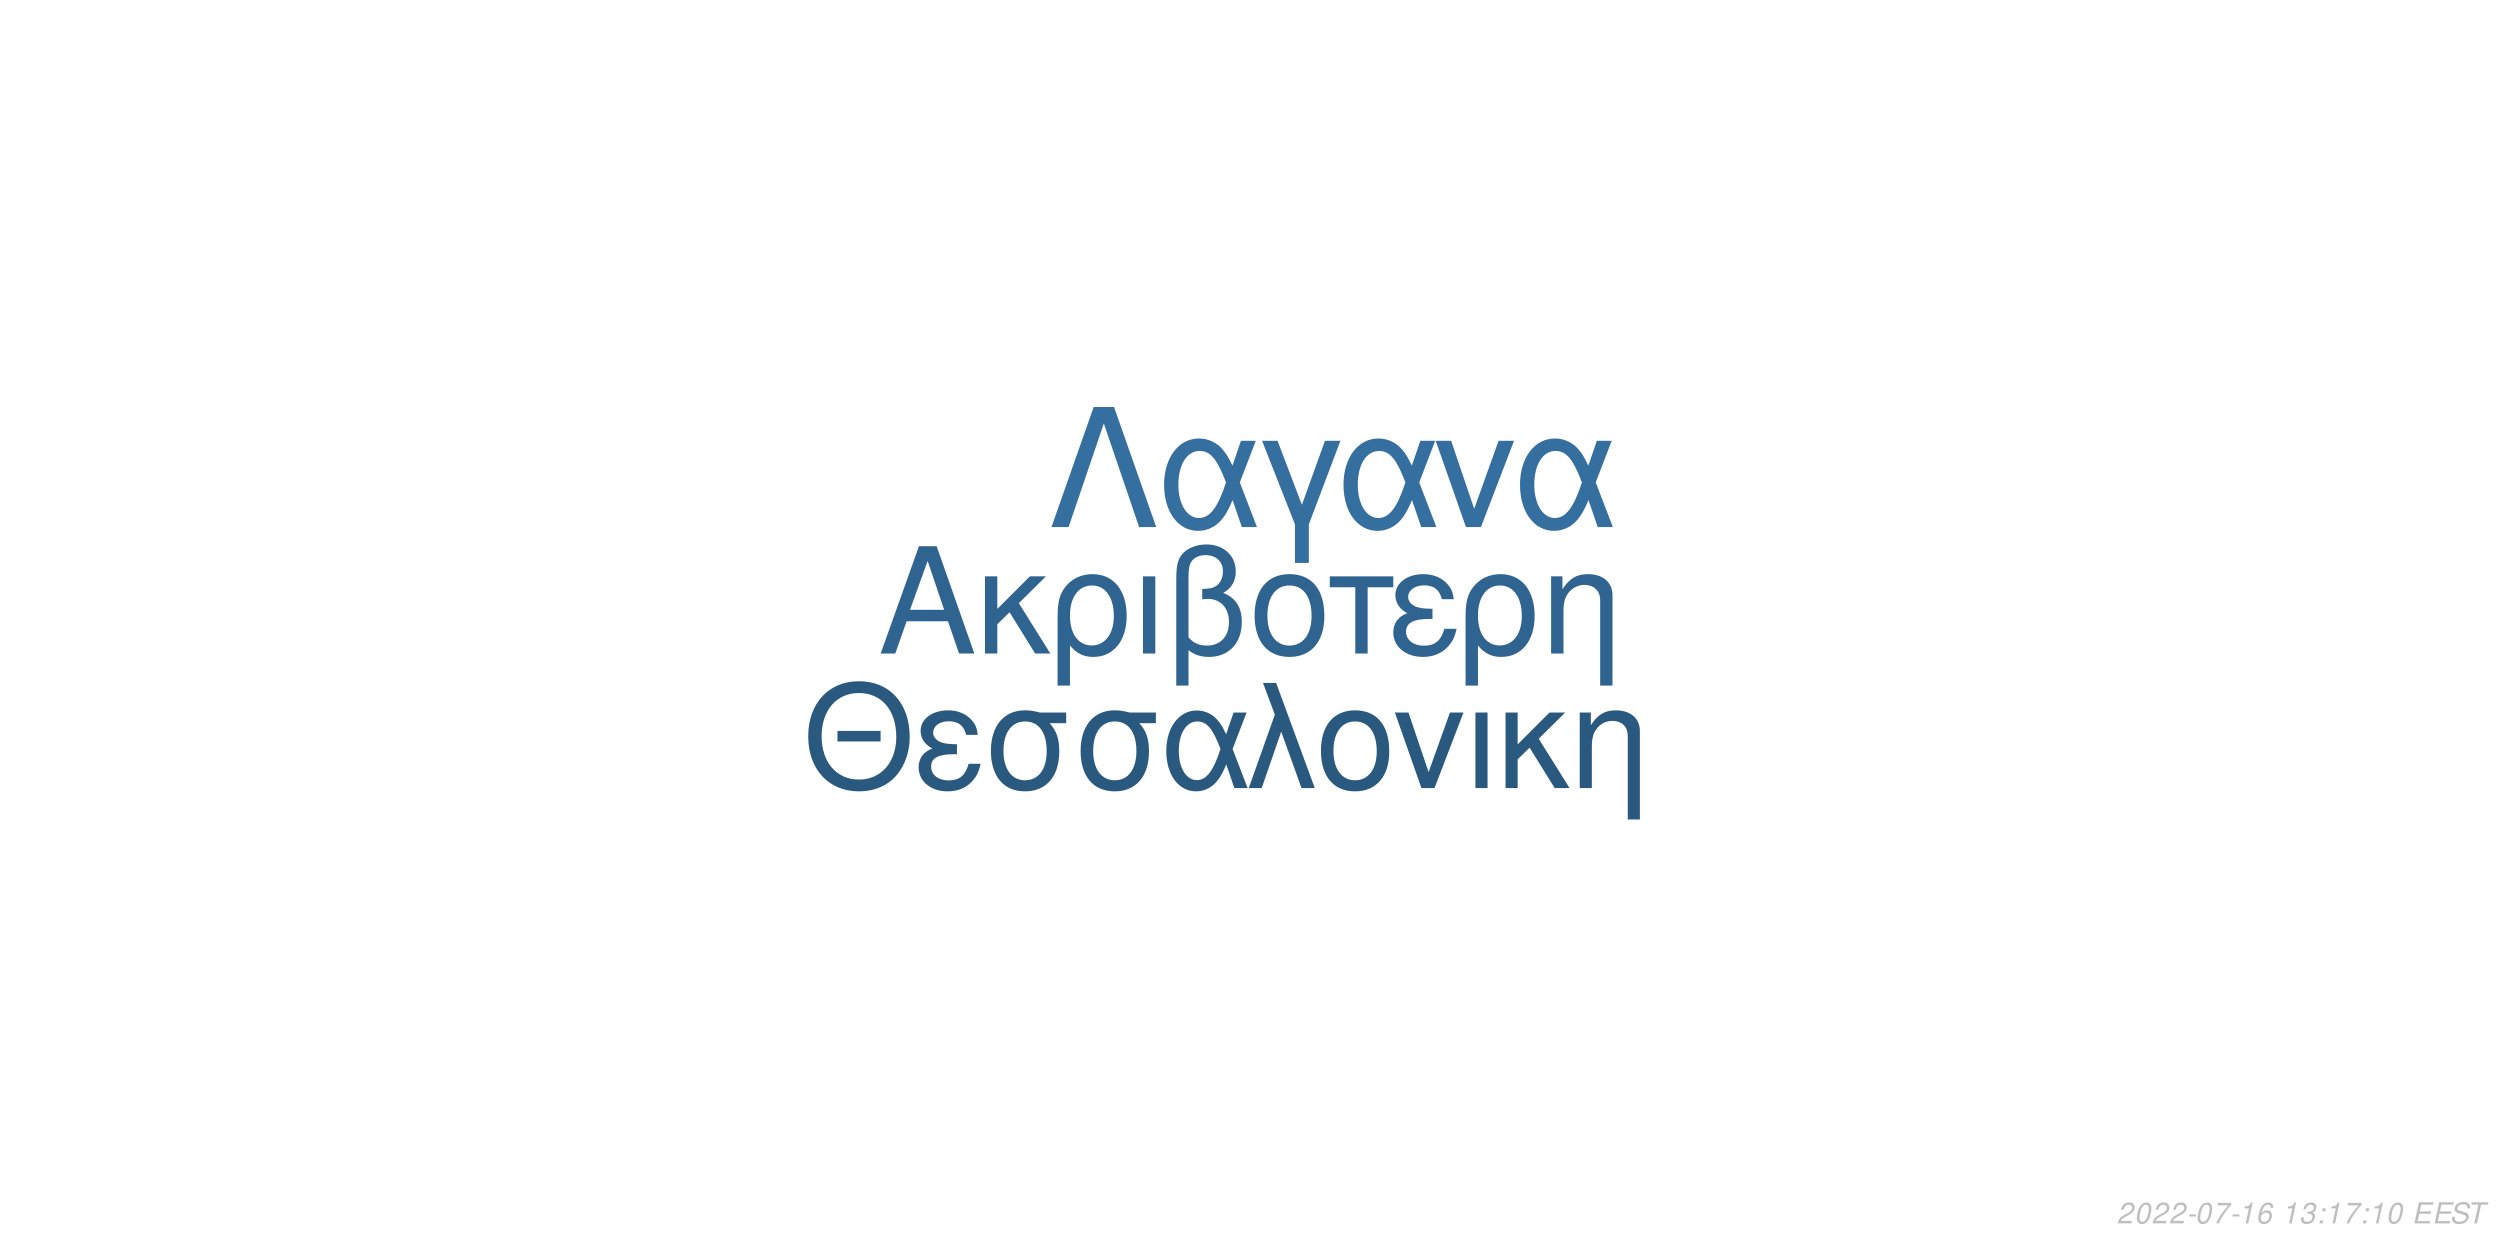
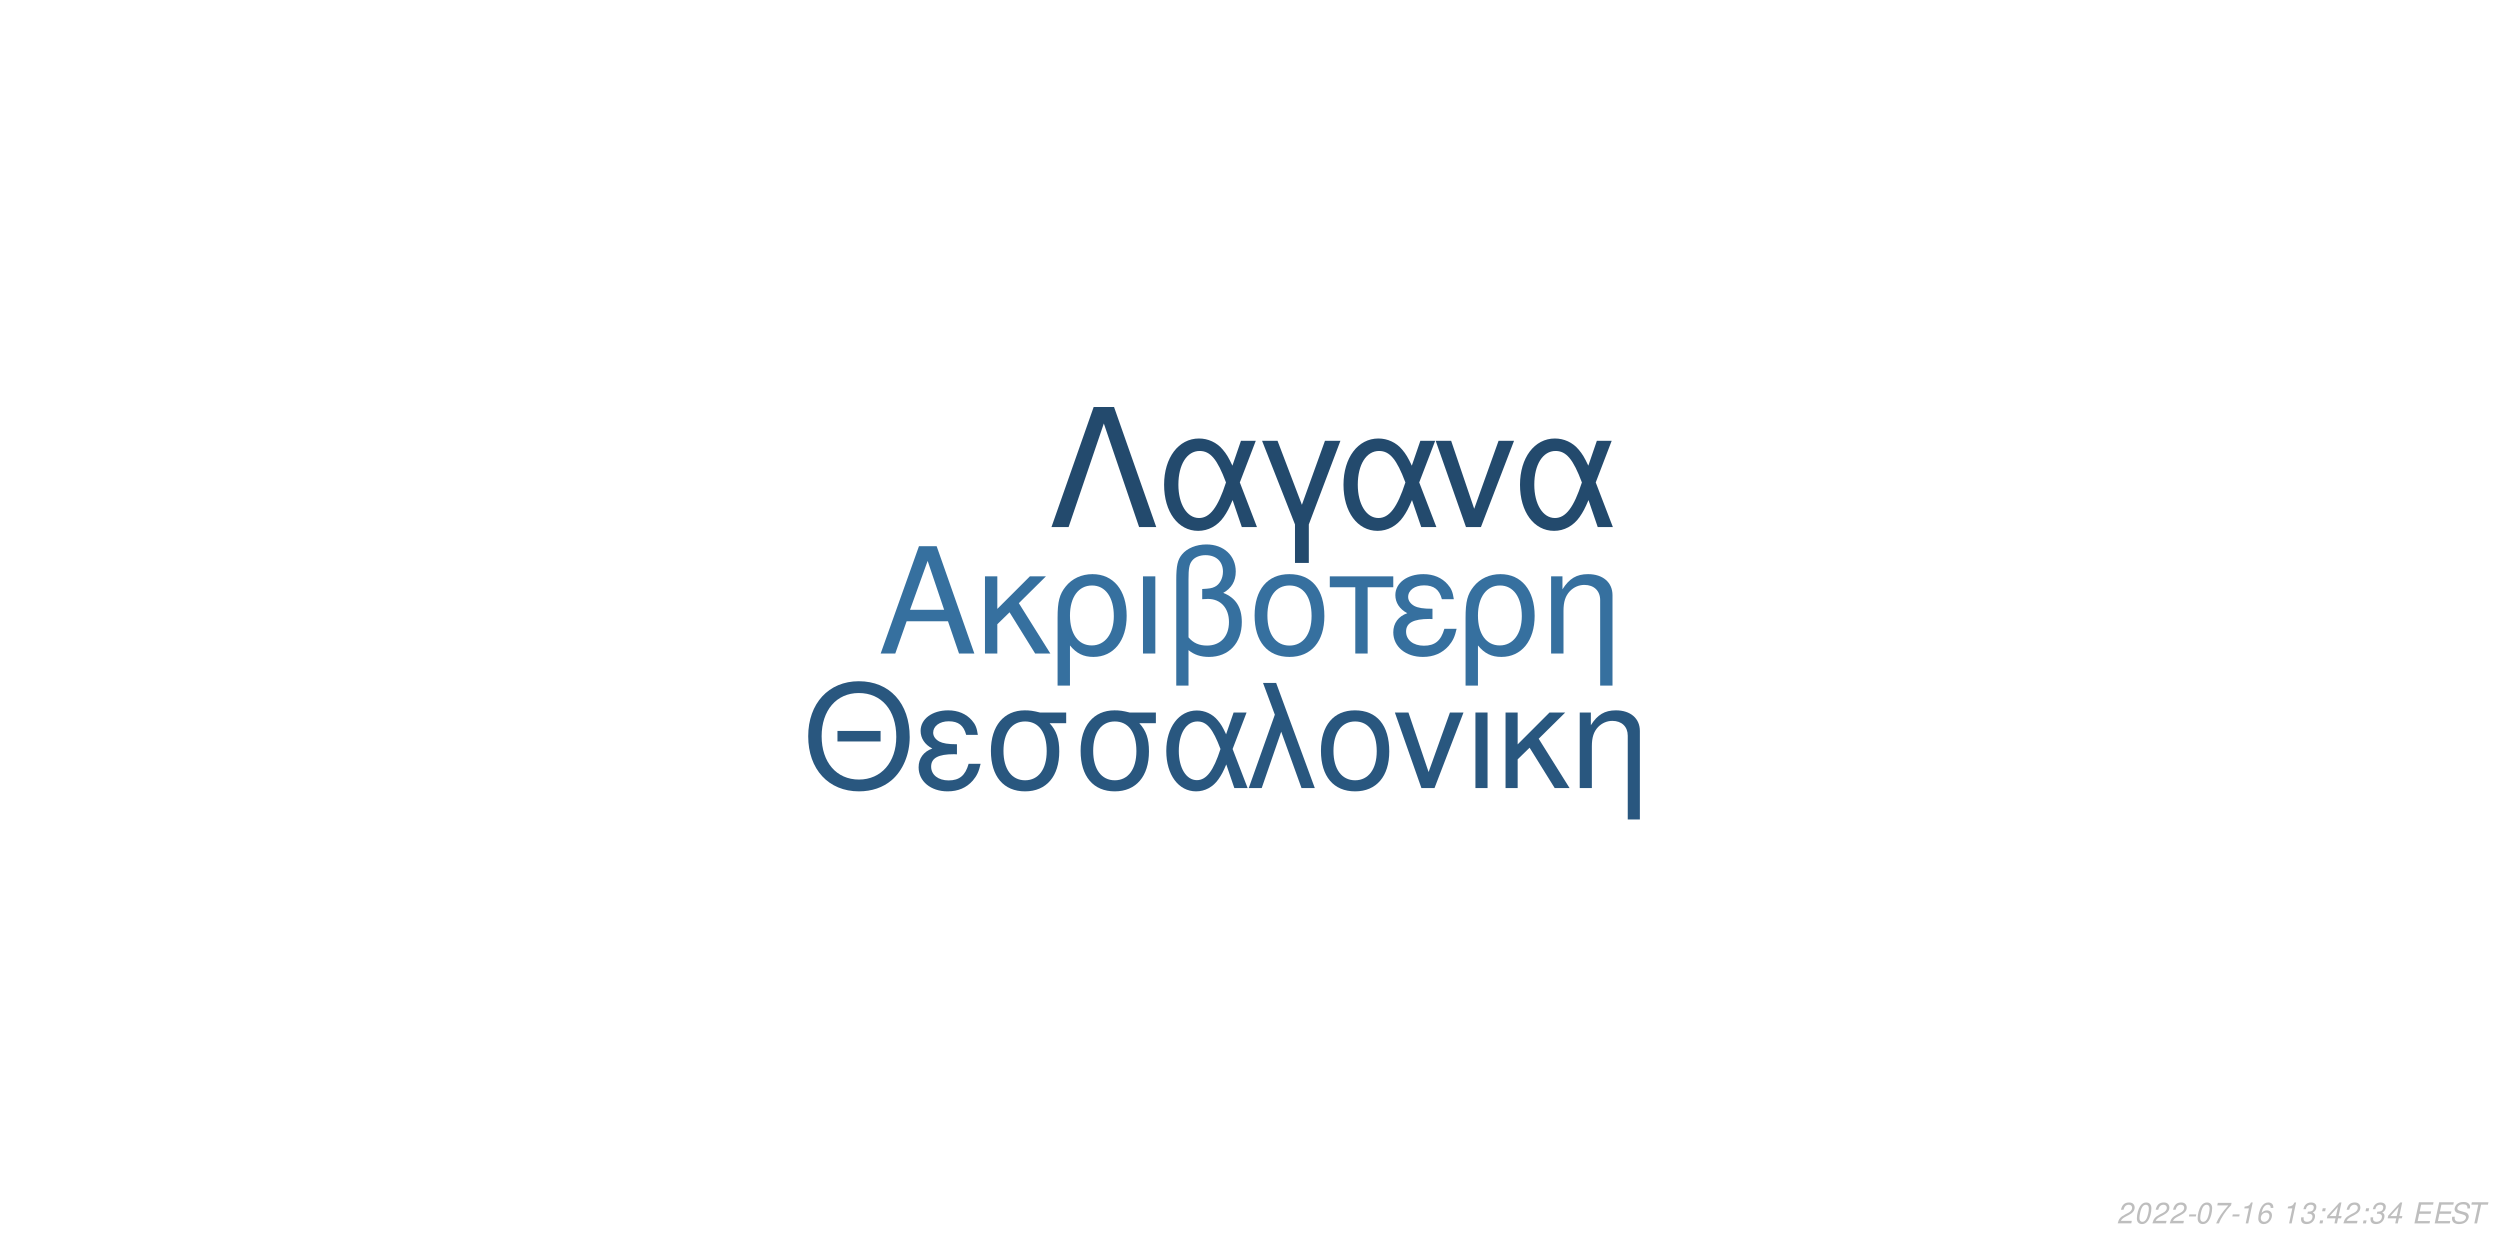
<svg xmlns="http://www.w3.org/2000/svg" xmlns:xlink="http://www.w3.org/1999/xlink" width="864pt" height="432pt" viewBox="0 0 864 432" version="1.1">
  <defs>
    <g>
      <symbol overflow="visible" id="glyph0-0">
        <path style="stroke:none;" d="" />
      </symbol>
      <symbol overflow="visible" id="glyph0-1">
        <path style="stroke:none;" d="M 24.125 -11.141 L 27.938 0 L 33.234 0 L 20.203 -37.094 L 14.094 -37.094 L 0.859 0 L 5.906 0 L 9.828 -11.141 Z M 22.797 -15.109 L 11 -15.109 L 17.094 -32.016 Z M 22.797 -15.109 " />
      </symbol>
      <symbol overflow="visible" id="glyph0-2">
        <path style="stroke:none;" d="M 7.172 -15.422 L 7.172 -26.672 L 2.906 -26.672 L 2.906 0 L 7.172 0 L 7.172 -10.125 L 11.406 -14.25 L 20.25 0 L 25.5 0 L 14.609 -17.406 L 23.969 -26.672 L 18.422 -26.672 Z M 7.172 -15.422 " />
      </symbol>
      <symbol overflow="visible" id="glyph0-3">
        <path style="stroke:none;" d="M 3 11.094 L 7.281 11.094 L 7.281 -2.797 C 9.516 -0.047 11.953 1.172 15.375 1.172 C 22.344 1.172 26.875 -4.422 26.875 -13.031 C 26.875 -21.891 22.297 -27.438 15.062 -27.438 C 11.297 -27.438 7.984 -25.906 5.797 -23.156 C 3.672 -20.516 3 -17.969 3 -12.359 Z M 14.906 -23.516 C 19.547 -23.516 22.438 -19.438 22.438 -12.922 C 22.438 -6.812 19.391 -2.797 14.812 -2.797 C 10.172 -2.797 7.281 -6.766 7.281 -13.125 C 7.281 -19.484 10.234 -23.516 14.906 -23.516 Z M 14.906 -23.516 " />
      </symbol>
      <symbol overflow="visible" id="glyph0-4">
        <path style="stroke:none;" d="M 3.516 0 L 7.781 0 L 7.781 -26.672 L 3.516 -26.672 Z M 3.516 0 " />
      </symbol>
      <symbol overflow="visible" id="glyph0-5">
        <path style="stroke:none;" d="M 4.016 11.094 L 8.25 11.094 L 8.25 -1.172 C 10.172 0.406 12.422 1.172 15.312 1.172 C 22.188 1.172 26.672 -3.609 26.672 -10.891 C 26.672 -15.984 24.578 -19.234 20.25 -20.969 C 23.109 -22.547 24.578 -25.031 24.578 -28.344 C 24.578 -33.844 20.406 -37.703 14.453 -37.703 C 10.938 -37.703 7.734 -36.391 6 -34.25 C 4.484 -32.422 4.016 -30.328 4.016 -25.391 Z M 8.25 -25.656 C 8.25 -29.359 8.5 -30.844 9.469 -32.062 C 10.375 -33.281 12.156 -34 14.094 -34 C 17.812 -34 20.156 -31.812 20.156 -28.297 C 20.156 -25.953 18.984 -23.812 17.297 -23.047 C 16.281 -22.547 15.469 -22.438 12.984 -22.297 L 12.984 -18.781 C 13.734 -18.828 14.344 -18.875 14.969 -18.875 C 19.344 -18.875 22.234 -15.719 22.234 -10.891 C 22.234 -5.906 19.281 -2.75 14.656 -2.75 C 11.953 -2.75 9.922 -3.609 8.25 -5.594 Z M 8.25 -25.656 " />
      </symbol>
      <symbol overflow="visible" id="glyph0-6">
        <path style="stroke:none;" d="M 14.094 -27.438 C 6.562 -27.438 2.094 -22.094 2.094 -13.125 C 2.094 -4.125 6.562 1.172 14.141 1.172 C 21.672 1.172 26.203 -4.172 26.203 -12.922 C 26.203 -22.188 21.828 -27.438 14.094 -27.438 Z M 14.141 -23.516 C 18.938 -23.516 21.781 -19.594 21.781 -12.984 C 21.781 -6.672 18.828 -2.75 14.141 -2.75 C 9.422 -2.75 6.516 -6.672 6.516 -13.125 C 6.516 -19.594 9.422 -23.516 14.141 -23.516 Z M 14.141 -23.516 " />
      </symbol>
      <symbol overflow="visible" id="glyph0-7">
        <path style="stroke:none;" d="M 7.891 0 L 12.156 0 L 12.156 -22.906 L 21.016 -22.906 L 21.016 -26.672 L -0.922 -26.672 L -0.922 -22.906 L 7.891 -22.906 Z M 7.891 0 " />
      </symbol>
      <symbol overflow="visible" id="glyph0-8">
        <path style="stroke:none;" d="M 14.562 -15.469 C 11.344 -15.469 9.562 -15.781 8.297 -16.438 C 6.922 -17.203 6.156 -18.328 6.156 -19.547 C 6.156 -21.891 8.453 -23.562 11.656 -23.562 C 15.062 -23.562 16.953 -22.094 17.812 -18.781 L 21.938 -18.781 C 21.578 -21.266 21.062 -22.5 19.797 -23.922 C 17.812 -26.203 14.906 -27.438 11.453 -27.438 C 5.797 -27.438 1.734 -24.375 1.734 -20.203 C 1.734 -17.609 3.156 -15.375 5.859 -13.938 C 2.797 -12.875 1.016 -10.484 1.016 -7.328 C 1.016 -2.391 5.297 1.172 11.25 1.172 C 14.969 1.172 17.906 -0.109 20.156 -2.641 C 21.578 -4.328 22.297 -5.797 22.906 -8.547 L 18.672 -8.547 C 17.5 -4.422 15.422 -2.703 11.609 -2.703 C 7.938 -2.703 5.438 -4.688 5.438 -7.578 C 5.438 -10.578 7.938 -11.953 13.484 -11.953 C 13.641 -11.953 14.094 -11.953 14.562 -11.906 Z M 14.562 -15.469 " />
      </symbol>
      <symbol overflow="visible" id="glyph0-9">
        <path style="stroke:none;" d="M 3.562 -26.672 L 3.562 0 L 7.844 0 L 7.844 -14.703 C 7.844 -17.906 8.5 -19.891 10.031 -21.531 C 11.406 -22.953 13.188 -23.719 15.062 -23.719 C 18.375 -23.719 20.516 -21.672 20.516 -18.469 L 20.516 11.094 L 24.781 11.094 L 24.781 -20.156 C 24.781 -24.578 21.469 -27.438 16.328 -27.438 C 12.359 -27.438 9.828 -25.906 7.484 -22.188 L 7.484 -26.672 Z M 3.562 -26.672 " />
      </symbol>
      <symbol overflow="visible" id="glyph1-0">
        <path style="stroke:none;" d="" />
      </symbol>
      <symbol overflow="visible" id="glyph1-1">
        <path style="stroke:none;" d="M 26.859 -19.734 L 11.953 -19.734 L 11.953 -16.094 L 26.859 -16.094 Z M 19.328 -36.922 C 8.922 -36.922 1.844 -29.25 1.844 -17.891 C 1.844 -6.484 8.875 1.141 19.391 1.141 C 23.812 1.141 27.703 -0.203 30.641 -2.688 C 34.578 -6.031 36.922 -11.656 36.922 -17.594 C 36.922 -29.297 30 -36.922 19.328 -36.922 Z M 19.328 -32.844 C 27.203 -32.844 32.281 -26.906 32.281 -17.688 C 32.281 -8.922 27.062 -2.938 19.391 -2.938 C 11.609 -2.938 6.484 -8.922 6.484 -17.891 C 6.484 -26.859 11.609 -32.844 19.328 -32.844 Z M 19.328 -32.844 " />
      </symbol>
      <symbol overflow="visible" id="glyph1-2">
        <path style="stroke:none;" d="M 14.25 -15.141 C 11.109 -15.141 9.375 -15.453 8.125 -16.094 C 6.781 -16.844 6.031 -17.938 6.031 -19.141 C 6.031 -21.422 8.266 -23.078 11.406 -23.078 C 14.75 -23.078 16.594 -21.625 17.438 -18.391 L 21.469 -18.391 C 21.125 -20.828 20.625 -22.031 19.391 -23.422 C 17.438 -25.656 14.594 -26.859 11.219 -26.859 C 5.688 -26.859 1.688 -23.875 1.688 -19.781 C 1.688 -17.234 3.094 -15.047 5.734 -13.656 C 2.734 -12.609 1 -10.266 1 -7.172 C 1 -2.344 5.188 1.141 11.016 1.141 C 14.656 1.141 17.547 -0.094 19.734 -2.594 C 21.125 -4.234 21.828 -5.688 22.422 -8.375 L 18.281 -8.375 C 17.141 -4.328 15.094 -2.641 11.359 -2.641 C 7.766 -2.641 5.328 -4.578 5.328 -7.422 C 5.328 -10.359 7.766 -11.703 13.203 -11.703 C 13.359 -11.703 13.797 -11.703 14.25 -11.656 Z M 14.25 -15.141 " />
      </symbol>
      <symbol overflow="visible" id="glyph1-3">
        <path style="stroke:none;" d="M 29 -26.109 L 19.938 -26.109 C 17.594 -26.703 16.438 -26.859 14.703 -26.859 C 7.469 -26.859 2.984 -21.469 2.984 -12.859 C 2.984 -4.031 7.375 1.141 14.797 1.141 C 22.172 1.141 26.609 -4.078 26.609 -12.656 C 26.609 -17.047 25.656 -19.828 23.266 -22.422 L 29 -22.422 Z M 14.797 -23.016 C 19.531 -23.016 22.266 -19.234 22.266 -12.75 C 22.266 -6.531 19.438 -2.688 14.797 -2.688 C 10.172 -2.688 7.328 -6.531 7.328 -12.859 C 7.328 -19.188 10.172 -23.016 14.797 -23.016 Z M 14.797 -23.016 " />
      </symbol>
      <symbol overflow="visible" id="glyph1-4">
        <path style="stroke:none;" d="M 29.344 -26.109 L 24.859 -26.109 L 22.266 -18.578 C 21.125 -21.031 20.484 -22.125 19.328 -23.469 C 17.547 -25.609 14.906 -26.812 12.156 -26.812 C 5.984 -26.812 1.594 -20.984 1.594 -12.812 C 1.594 -4.578 5.828 1.141 11.906 1.141 C 14.953 1.141 17.734 -0.344 19.625 -3.047 C 20.672 -4.531 21.281 -5.688 22.328 -8.172 L 25.109 0 L 29.703 0 L 24.516 -13.5 Z M 20.328 -13.5 C 17.891 -5.922 15.453 -2.734 12.156 -2.734 C 8.516 -2.734 5.922 -6.922 5.922 -12.812 C 5.922 -18.938 8.516 -23.016 12.359 -23.016 C 15.594 -23.016 17.688 -20.531 20.328 -13.5 Z M 20.328 -13.5 " />
      </symbol>
      <symbol overflow="visible" id="glyph1-5">
        <path style="stroke:none;" d="M 1.094 0 L 5.578 0 L 12.312 -19.484 L 19.328 0 L 23.922 0 L 10.562 -36.328 L 6.031 -36.328 L 10.109 -25.359 Z M 1.094 0 " />
      </symbol>
      <symbol overflow="visible" id="glyph1-6">
        <path style="stroke:none;" d="M 13.797 -26.859 C 6.422 -26.859 2.047 -21.625 2.047 -12.859 C 2.047 -4.031 6.422 1.141 13.859 1.141 C 21.234 1.141 25.656 -4.078 25.656 -12.656 C 25.656 -21.719 21.375 -26.859 13.797 -26.859 Z M 13.859 -23.016 C 18.531 -23.016 21.328 -19.188 21.328 -12.703 C 21.328 -6.531 18.438 -2.688 13.859 -2.688 C 9.219 -2.688 6.375 -6.531 6.375 -12.859 C 6.375 -19.188 9.219 -23.016 13.859 -23.016 Z M 13.859 -23.016 " />
      </symbol>
      <symbol overflow="visible" id="glyph1-7">
        <path style="stroke:none;" d="M 14.297 0 L 24.312 -26.109 L 19.625 -26.109 L 12.25 -5.531 L 5.281 -26.109 L 0.594 -26.109 L 9.766 0 Z M 14.297 0 " />
      </symbol>
      <symbol overflow="visible" id="glyph1-8">
        <path style="stroke:none;" d="M 3.438 0 L 7.625 0 L 7.625 -26.109 L 3.438 -26.109 Z M 3.438 0 " />
      </symbol>
      <symbol overflow="visible" id="glyph1-9">
        <path style="stroke:none;" d="M 7.031 -15.094 L 7.031 -26.109 L 2.844 -26.109 L 2.844 0 L 7.031 0 L 7.031 -9.922 L 11.156 -13.953 L 19.828 0 L 24.969 0 L 14.297 -17.047 L 23.469 -26.109 L 18.031 -26.109 Z M 7.031 -15.094 " />
      </symbol>
      <symbol overflow="visible" id="glyph1-10">
        <path style="stroke:none;" d="M 3.484 -26.109 L 3.484 0 L 7.672 0 L 7.672 -14.406 C 7.672 -17.547 8.328 -19.484 9.812 -21.078 C 11.156 -22.469 12.906 -23.219 14.75 -23.219 C 17.984 -23.219 20.078 -21.234 20.078 -18.094 L 20.078 10.859 L 24.266 10.859 L 24.266 -19.734 C 24.266 -24.062 21.031 -26.859 16 -26.859 C 12.109 -26.859 9.609 -25.359 7.328 -21.719 L 7.328 -26.109 Z M 3.484 -26.109 " />
      </symbol>
      <symbol overflow="visible" id="glyph2-0">
        <path style="stroke:none;" d="" />
      </symbol>
      <symbol overflow="visible" id="glyph2-1">
        <path style="stroke:none;" d="M 22.531 -41.484 L 15.484 -41.484 L 0.906 0 L 6.828 0 L 19 -35.797 L 31.188 0 L 37.109 0 Z M 22.531 -41.484 " />
      </symbol>
      <symbol overflow="visible" id="glyph2-2">
        <path style="stroke:none;" d="M 33.516 -29.812 L 28.391 -29.812 L 25.438 -21.219 C 24.125 -24.016 23.391 -25.266 22.078 -26.797 C 20.031 -29.25 17.016 -30.609 13.891 -30.609 C 6.828 -30.609 1.828 -23.953 1.828 -14.625 C 1.828 -5.234 6.656 1.312 13.594 1.312 C 17.078 1.312 20.266 -0.391 22.422 -3.469 C 23.609 -5.172 24.297 -6.484 25.5 -9.328 L 28.688 0 L 33.922 0 L 28 -15.422 Z M 23.219 -15.422 C 20.422 -6.766 17.641 -3.125 13.891 -3.125 C 9.734 -3.125 6.766 -7.906 6.766 -14.625 C 6.766 -21.625 9.734 -26.297 14.109 -26.297 C 17.812 -26.297 20.203 -23.453 23.219 -15.422 Z M 23.219 -15.422 " />
      </symbol>
      <symbol overflow="visible" id="glyph2-3">
        <path style="stroke:none;" d="M 12.062 12.406 L 16.844 12.406 L 16.844 -0.906 L 27.766 -29.812 L 22.422 -29.812 L 14.453 -7.688 L 6.031 -29.812 L 0.688 -29.812 L 12.062 -0.906 Z M 12.062 12.406 " />
      </symbol>
      <symbol overflow="visible" id="glyph2-4">
        <path style="stroke:none;" d="M 16.328 0 L 27.766 -29.812 L 22.422 -29.812 L 14 -6.312 L 6.031 -29.812 L 0.688 -29.812 L 11.156 0 Z M 16.328 0 " />
      </symbol>
      <symbol overflow="visible" id="glyph3-0">
        <path style="stroke:none;" d="" />
      </symbol>
      <symbol overflow="visible" id="glyph3-1">
        <path style="stroke:none;" d="M 5.234 -0.875 L 1.469 -0.875 C 1.641 -1.375 2.203 -1.891 3.109 -2.344 L 4.234 -2.938 C 5.562 -3.625 6.219 -4.469 6.219 -5.484 C 6.219 -5.938 6.062 -6.359 5.797 -6.656 C 5.469 -7.047 4.984 -7.234 4.312 -7.234 C 2.766 -7.234 1.891 -6.453 1.484 -4.734 L 2.375 -4.734 C 2.484 -5.188 2.609 -5.484 2.797 -5.75 C 3.094 -6.203 3.609 -6.453 4.188 -6.453 C 4.891 -6.453 5.344 -6.031 5.344 -5.375 C 5.344 -4.703 4.859 -4.094 4.016 -3.656 L 2.984 -3.125 C 1.234 -2.188 0.797 -1.656 0.344 -0.016 L 5.047 -0.016 Z M 5.234 -0.875 " />
      </symbol>
      <symbol overflow="visible" id="glyph3-2">
        <path style="stroke:none;" d="M 4.203 -7.234 C 3.375 -7.234 2.688 -6.812 2.125 -5.984 C 1.484 -5.047 0.984 -3.188 0.984 -1.734 C 0.984 -1.109 1.172 -0.562 1.484 -0.266 C 1.797 0.047 2.281 0.234 2.766 0.234 C 3.625 0.234 4.281 -0.156 4.859 -1.016 C 5.516 -1.953 6 -3.797 6 -5.266 C 6 -6.5 5.328 -7.234 4.203 -7.234 Z M 4.094 -6.453 C 4.734 -6.453 5.125 -5.984 5.125 -5.156 C 5.125 -4.203 4.781 -2.625 4.406 -1.812 C 3.984 -0.938 3.516 -0.547 2.875 -0.547 C 2.25 -0.547 1.875 -1.031 1.875 -1.828 C 1.875 -2.797 2.203 -4.344 2.594 -5.203 C 2.984 -6.047 3.453 -6.453 4.094 -6.453 Z M 4.094 -6.453 " />
      </symbol>
      <symbol overflow="visible" id="glyph3-3">
        <path style="stroke:none;" d="M 3.516 -3.125 L 1.125 -3.125 L 0.969 -2.406 L 3.359 -2.406 Z M 3.516 -3.125 " />
      </symbol>
      <symbol overflow="visible" id="glyph3-4">
        <path style="stroke:none;" d="M 6.703 -7.094 L 1.953 -7.094 L 1.766 -6.219 L 5.594 -6.219 C 3.344 -3.688 2.266 -2.109 1.375 0 L 2.344 0 C 3.031 -1.906 4.828 -4.594 6.547 -6.281 Z M 6.703 -7.094 " />
      </symbol>
      <symbol overflow="visible" id="glyph3-5">
        <path style="stroke:none;" d="M 3.703 -5.188 L 2.594 0 L 3.469 0 L 5.016 -7.234 L 4.438 -7.234 C 3.906 -6.156 3.688 -6.016 2.234 -5.812 L 2.109 -5.188 Z M 3.703 -5.188 " />
      </symbol>
      <symbol overflow="visible" id="glyph3-6">
        <path style="stroke:none;" d="M 6.125 -5.344 L 6.141 -5.625 C 6.141 -6.609 5.453 -7.234 4.391 -7.234 C 3.438 -7.234 2.641 -6.719 2.016 -5.703 C 1.422 -4.781 0.938 -2.953 0.938 -1.688 C 0.938 -0.516 1.688 0.234 2.859 0.234 C 3.703 0.234 4.438 -0.156 5 -0.875 C 5.406 -1.422 5.672 -2.156 5.672 -2.766 C 5.672 -3.812 4.969 -4.5 3.906 -4.5 C 3.234 -4.5 2.672 -4.234 2.094 -3.625 C 2.406 -5.375 3.234 -6.453 4.25 -6.453 C 4.703 -6.453 5.062 -6.234 5.172 -5.844 C 5.203 -5.719 5.234 -5.578 5.25 -5.344 Z M 3.656 -3.734 C 4.344 -3.734 4.797 -3.281 4.797 -2.625 C 4.797 -1.469 3.984 -0.547 2.984 -0.547 C 2.297 -0.547 1.812 -1.047 1.812 -1.766 C 1.812 -2.859 2.625 -3.734 3.656 -3.734 Z M 3.656 -3.734 " />
      </symbol>
      <symbol overflow="visible" id="glyph3-7">
        <path style="stroke:none;" d="" />
      </symbol>
      <symbol overflow="visible" id="glyph3-8">
        <path style="stroke:none;" d="M 2.922 -3.312 C 3.125 -3.344 3.234 -3.344 3.375 -3.344 C 4.203 -3.344 4.688 -3 4.688 -2.406 C 4.688 -1.312 3.906 -0.547 2.781 -0.547 C 2.047 -0.547 1.594 -0.938 1.594 -1.562 C 1.594 -1.719 1.609 -1.844 1.656 -2.094 L 0.766 -2.094 C 0.734 -1.797 0.719 -1.641 0.719 -1.469 C 0.719 -0.375 1.406 0.234 2.641 0.234 C 3.547 0.234 4.297 -0.078 4.812 -0.656 C 5.266 -1.156 5.562 -1.875 5.562 -2.547 C 5.562 -3.125 5.344 -3.453 4.797 -3.734 C 5.641 -4.234 6.016 -4.844 6.016 -5.734 C 6.016 -6.656 5.312 -7.234 4.203 -7.234 C 3.375 -7.234 2.672 -6.938 2.188 -6.375 C 1.891 -6.031 1.703 -5.641 1.516 -4.906 L 2.391 -4.906 C 2.5 -5.359 2.594 -5.594 2.734 -5.812 C 3.047 -6.234 3.516 -6.453 4.078 -6.453 C 4.734 -6.453 5.141 -6.125 5.141 -5.578 C 5.141 -5.188 5.016 -4.797 4.797 -4.547 C 4.516 -4.234 4 -4.062 3.266 -4.062 L 3.078 -4.062 Z M 2.922 -3.312 " />
      </symbol>
      <symbol overflow="visible" id="glyph3-9">
        <path style="stroke:none;" d="M 2.359 -1.031 L 1.312 -1.031 L 1.094 0 L 2.141 0 Z M 3.266 -5.234 L 2.219 -5.234 L 2 -4.203 L 3.047 -4.203 Z M 3.266 -5.234 " />
      </symbol>
      <symbol overflow="visible" id="glyph3-10">
+         <path style="stroke:none;" d="M 3.625 -1.75 L 3.266 0 L 4.141 0 L 4.516 -1.75 L 5.562 -1.75 L 5.734 -2.531 L 4.688 -2.531 L 5.688 -7.234 L 5.016 -7.234 L 0.844 -2.672 L 0.641 -1.75 Z M 3.797 -2.531 L 1.594 -2.531 L 4.469 -5.703 Z M 3.797 -2.531 " />
+       </symbol>
+       <symbol overflow="visible" id="glyph3-11">
        <path style="stroke:none;" d="M 2.547 -3.312 L 6.5 -3.312 L 6.688 -4.141 L 2.719 -4.141 L 3.219 -6.469 L 7.344 -6.469 L 7.516 -7.297 L 2.453 -7.297 L 0.906 0 L 6.125 0 L 6.297 -0.812 L 2.016 -0.812 Z M 2.547 -3.312 " />
      </symbol>
-       <symbol overflow="visible" id="glyph3-11">
+       <symbol overflow="visible" id="glyph3-12">
        <path style="stroke:none;" d="M 7.062 -5.156 C 7.125 -5.438 7.141 -5.562 7.141 -5.703 C 7.141 -6.156 6.938 -6.594 6.594 -6.891 C 6.188 -7.25 5.656 -7.406 4.875 -7.406 C 3.844 -7.406 3.047 -7.125 2.5 -6.562 C 2.094 -6.141 1.781 -5.438 1.781 -4.922 C 1.781 -4.297 2.219 -3.766 2.891 -3.562 L 4.594 -3.094 C 5.406 -2.859 5.734 -2.578 5.734 -2.094 C 5.734 -1.781 5.547 -1.406 5.266 -1.141 C 4.844 -0.766 4.266 -0.578 3.453 -0.578 C 2.328 -0.578 1.812 -0.984 1.812 -1.906 C 1.812 -2.047 1.812 -2.125 1.844 -2.312 L 0.984 -2.312 C 0.906 -2.062 0.891 -1.906 0.891 -1.688 C 0.891 -0.484 1.797 0.234 3.297 0.234 C 4.359 0.234 5.234 -0.062 5.812 -0.609 C 6.344 -1.078 6.688 -1.797 6.688 -2.375 C 6.688 -2.641 6.609 -2.906 6.453 -3.156 C 6.234 -3.5 5.938 -3.703 5.469 -3.828 L 3.75 -4.312 C 2.984 -4.547 2.734 -4.734 2.734 -5.188 C 2.734 -5.547 2.875 -5.844 3.188 -6.109 C 3.547 -6.438 4.031 -6.594 4.703 -6.594 C 5.266 -6.594 5.688 -6.484 5.906 -6.297 C 6.094 -6.125 6.219 -5.797 6.219 -5.516 C 6.219 -5.422 6.203 -5.344 6.188 -5.156 Z M 7.062 -5.156 " />
      </symbol>
-       <symbol overflow="visible" id="glyph3-12">
+       <symbol overflow="visible" id="glyph3-13">
        <path style="stroke:none;" d="M 4.938 -6.469 L 7.312 -6.469 L 7.484 -7.297 L 1.75 -7.297 L 1.578 -6.469 L 3.984 -6.469 L 2.609 0 L 3.547 0 Z M 4.938 -6.469 " />
      </symbol>
    </g>
  </defs>
  <g id="surface1">
    <rect x="0" y="0" width="864" height="432" style="fill:rgb(100%,100%,100%);fill-opacity:1;stroke:none;" />
-     <g style="fill:rgb(18.824%,39.216%,56.471%);fill-opacity:1;">
+     <g style="fill:rgb(21.176%,43.922%,62.353%);fill-opacity:1;">
      <use xlink:href="#glyph0-1" x="303.5" y="225.861" />
      <use xlink:href="#glyph0-2" x="337.5" y="225.861" />
      <use xlink:href="#glyph0-3" x="362.5" y="225.861" />
      <use xlink:href="#glyph0-4" x="391.5" y="225.861" />
      <use xlink:href="#glyph0-5" x="402.5" y="225.861" />
      <use xlink:href="#glyph0-6" x="431.5" y="225.861" />
      <use xlink:href="#glyph0-7" x="460.5" y="225.861" />
      <use xlink:href="#glyph0-8" x="480.5" y="225.861" />
      <use xlink:href="#glyph0-3" x="503.5" y="225.861" />
      <use xlink:href="#glyph0-9" x="532.5" y="225.861" />
    </g>
-     <g style="fill:rgb(16.471%,34.902%,50.196%);fill-opacity:1;">
+     <g style="fill:rgb(16.078%,34.118%,49.804%);fill-opacity:1;">
      <use xlink:href="#glyph1-1" x="277.473" y="272.354" />
      <use xlink:href="#glyph1-2" x="316.473" y="272.354" />
      <use xlink:href="#glyph1-3" x="339.473" y="272.354" />
      <use xlink:href="#glyph1-3" x="370.473" y="272.354" />
      <use xlink:href="#glyph1-4" x="401.473" y="272.354" />
      <use xlink:href="#glyph1-5" x="430.473" y="272.354" />
      <use xlink:href="#glyph1-6" x="454.473" y="272.354" />
      <use xlink:href="#glyph1-7" x="481.473" y="272.354" />
      <use xlink:href="#glyph1-8" x="506.473" y="272.354" />
      <use xlink:href="#glyph1-9" x="517.473" y="272.354" />
      <use xlink:href="#glyph1-10" x="542.473" y="272.354" />
    </g>
-     <g style="fill:rgb(20.784%,43.529%,62.353%);fill-opacity:1;">
+     <g style="fill:rgb(13.725%,29.02%,42.745%);fill-opacity:1;">
      <use xlink:href="#glyph2-1" x="362.484" y="182.152" />
      <use xlink:href="#glyph2-2" x="400.484" y="182.152" />
      <use xlink:href="#glyph2-3" x="435.484" y="182.152" />
      <use xlink:href="#glyph2-2" x="462.484" y="182.152" />
      <use xlink:href="#glyph2-4" x="495.484" y="182.152" />
      <use xlink:href="#glyph2-2" x="523.484" y="182.152" />
    </g>
    <g style="fill:rgb(74.51%,74.51%,74.51%);fill-opacity:1;">
      <use xlink:href="#glyph3-1" x="731.52" y="422.81" />
      <use xlink:href="#glyph3-2" x="737.52" y="422.81" />
      <use xlink:href="#glyph3-1" x="743.52" y="422.81" />
      <use xlink:href="#glyph3-1" x="749.52" y="422.81" />
      <use xlink:href="#glyph3-3" x="755.52" y="422.81" />
      <use xlink:href="#glyph3-2" x="758.52" y="422.81" />
      <use xlink:href="#glyph3-4" x="764.52" y="422.81" />
      <use xlink:href="#glyph3-3" x="770.52" y="422.81" />
      <use xlink:href="#glyph3-5" x="773.52" y="422.81" />
      <use xlink:href="#glyph3-6" x="779.52" y="422.81" />
      <use xlink:href="#glyph3-7" x="785.52" y="422.81" />
      <use xlink:href="#glyph3-5" x="788.52" y="422.81" />
      <use xlink:href="#glyph3-8" x="794.52" y="422.81" />
      <use xlink:href="#glyph3-9" x="800.52" y="422.81" />
-       <use xlink:href="#glyph3-5" x="803.52" y="422.81" />
-       <use xlink:href="#glyph3-4" x="809.52" y="422.81" />
+       <use xlink:href="#glyph3-10" x="803.52" y="422.81" />
+       <use xlink:href="#glyph3-1" x="809.52" y="422.81" />
      <use xlink:href="#glyph3-9" x="815.52" y="422.81" />
-       <use xlink:href="#glyph3-5" x="818.52" y="422.81" />
-       <use xlink:href="#glyph3-2" x="824.52" y="422.81" />
+       <use xlink:href="#glyph3-8" x="818.52" y="422.81" />
+       <use xlink:href="#glyph3-10" x="824.52" y="422.81" />
      <use xlink:href="#glyph3-7" x="830.52" y="422.81" />
-       <use xlink:href="#glyph3-10" x="833.52" y="422.81" />
-       <use xlink:href="#glyph3-10" x="840.52" y="422.81" />
-       <use xlink:href="#glyph3-11" x="846.52" y="422.81" />
-       <use xlink:href="#glyph3-12" x="852.52" y="422.81" />
+       <use xlink:href="#glyph3-11" x="833.52" y="422.81" />
+       <use xlink:href="#glyph3-11" x="840.52" y="422.81" />
+       <use xlink:href="#glyph3-12" x="846.52" y="422.81" />
+       <use xlink:href="#glyph3-13" x="852.52" y="422.81" />
    </g>
  </g>
</svg>
